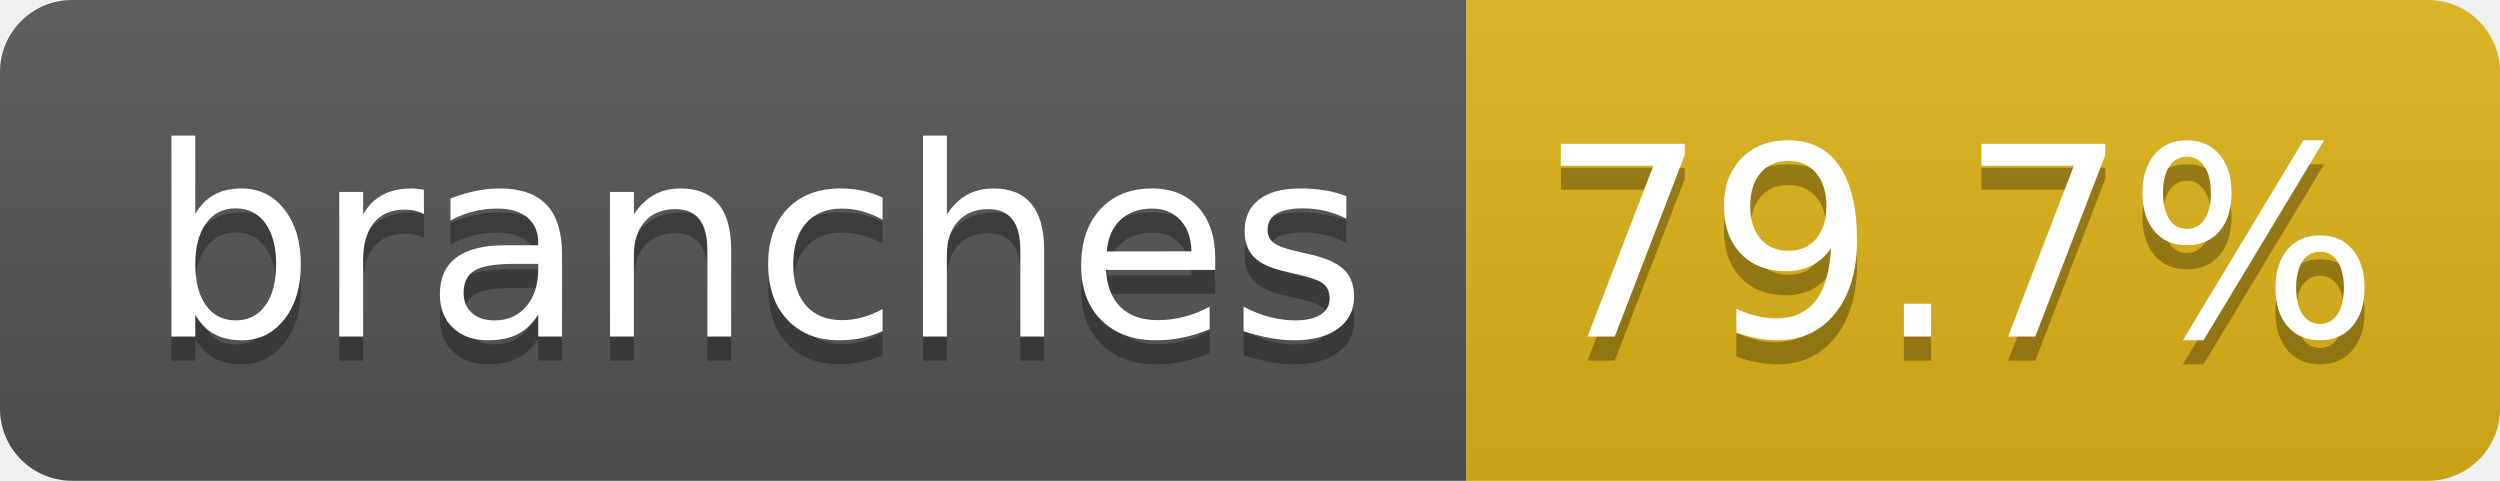
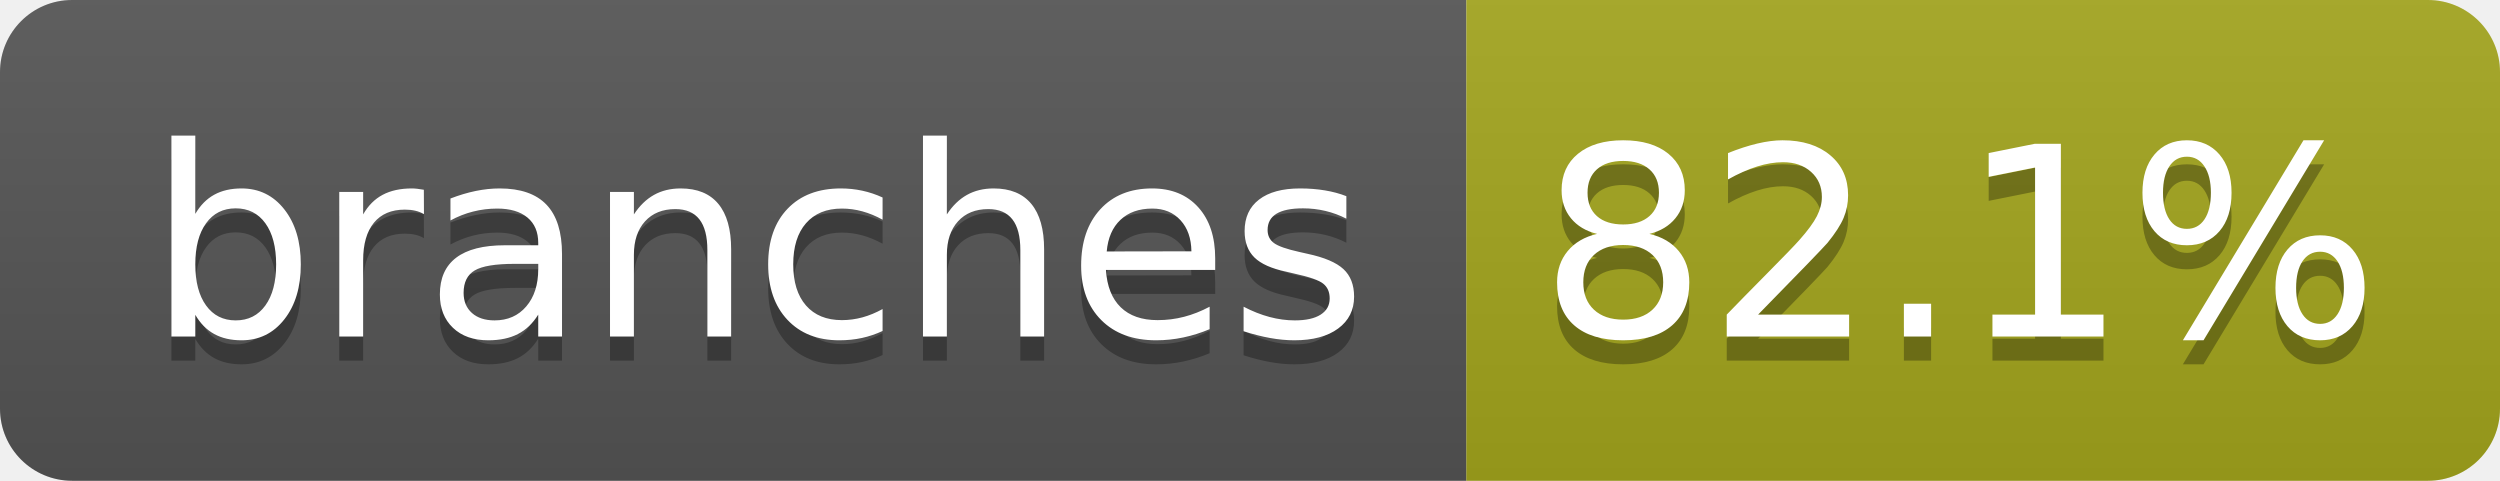
- <svg xmlns="http://www.w3.org/2000/svg" width="104" height="20" role="img" aria-label="branches: 79.7%">
+ <svg xmlns="http://www.w3.org/2000/svg" width="104" height="20" role="img" aria-label="branches: 82.1%">
  <linearGradient id="s" x2="0" y2="100%">
    <stop offset="0" stop-color="#bbb" stop-opacity=".1" />
    <stop offset="1" stop-opacity=".1" />
  </linearGradient>
  <clipPath id="r">
    <rect width="104" height="20" rx="3" fill="#fff" />
  </clipPath>
  <g clip-path="url(#r)">
    <rect width="61" height="20" fill="#555" />
-     <rect x="61" width="43" height="20" fill="#dfb317" />
+     <rect x="61" width="43" height="20" fill="#a4a61d" />
    <rect width="104" height="20" fill="url(#s)" />
  </g>
  <g fill="#fff" text-anchor="middle" font-family="Verdana,Geneva,DejaVu Sans,sans-serif" text-rendering="geometricPrecision" font-size="110">
    <text aria-hidden="true" x="315" y="150" fill="#010101" fill-opacity=".3" transform="scale(.1)" textLength="510">branches</text>
    <text x="315" y="140" transform="scale(.1)" fill="#fff" textLength="510">branches</text>
-     <text aria-hidden="true" x="815" y="150" fill="#010101" fill-opacity=".3" transform="scale(.1)" textLength="330">79.7%</text>
-     <text x="815" y="140" transform="scale(.1)" fill="#fff" textLength="330">79.7%</text>
+     <text aria-hidden="true" x="815" y="150" fill="#010101" fill-opacity=".3" transform="scale(.1)" textLength="330">82.1%</text>
+     <text x="815" y="140" transform="scale(.1)" fill="#fff" textLength="330">82.1%</text>
  </g>
</svg>
